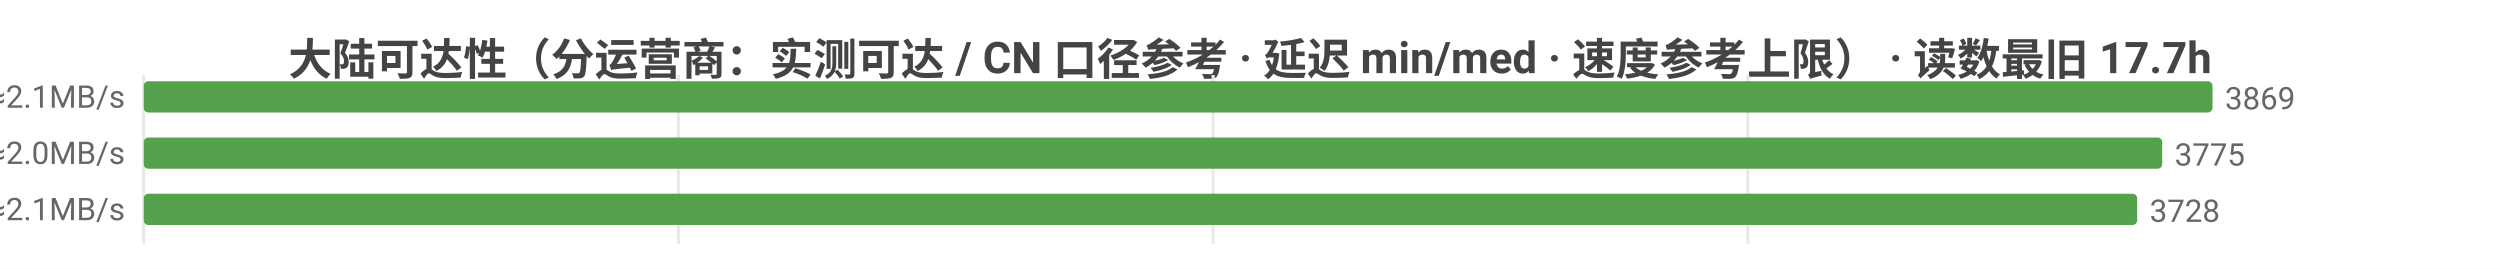
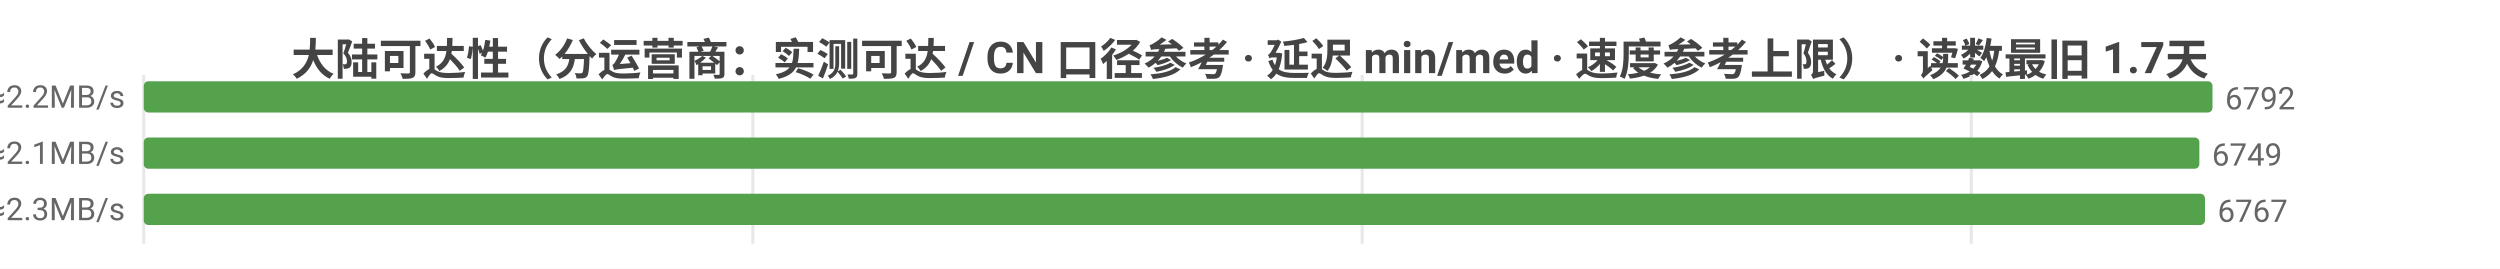
<svg xmlns="http://www.w3.org/2000/svg" width="800" height="86" viewBox="0 0 800 86">
  <rect width="800" height="86" fill="#ffffff" />
  <style>text{font-family:system-ui,-apple-system,'Segoe UI',Roboto,'PingFang SC','Microsoft YaHei','Noto Sans CJK SC',sans-serif}.g{stroke:#e8e8e8;stroke-width:1}.a{stroke:#999;stroke-width:1}.t{font-size:10px;fill:#666}.m{font-size:10px;text-anchor:middle;fill:#666}.e{font-size:10px;text-anchor:end;fill:#666}.l{font-size:11px;fill:#333}.tt{font-size:14px;font-weight:600;text-anchor:middle;fill:#444}.em{font-size:13px;text-anchor:middle;fill:#999}</style>
-   <text class="tt" x="400.0" y="24">大陆可达性（分运营商：实测可达 / CN 口径参考 · 延迟 min/med · 速度参考上限） · 读数最旧 17.7h</text>
+   <text class="tt" x="400.0" y="24">大陆可达性（分运营商：实测可达 / CN 口径参考 · 延迟 min/med · 速度参考上限） · 读数最旧 1.7天</text>
  <line class="g" x1="46" y1="24" x2="46" y2="78" />
-   <line class="g" x1="217.1" y1="24" x2="217.1" y2="78" />
-   <line class="g" x1="388.2" y1="24" x2="388.2" y2="78" />
-   <line class="g" x1="559.3" y1="24" x2="559.3" y2="78" />
-   <text class="e" x="40" y="35">中国电信  实测可达 3869/3885 · CN口径 12376  min8/med229ms  ≈2.1MB/s</text>
+   <line class="g" x1="240.9" y1="24" x2="240.9" y2="78" />
+   <line class="g" x1="435.9" y1="24" x2="435.9" y2="78" />
+   <line class="g" x1="630.8" y1="24" x2="630.8" y2="78" />
+   <text class="e" x="40" y="35">中国电信  实测可达 6792/6829 · CN口径 12455  min8/med215ms  ≈2.2MB/s</text>
  <rect x="46" y="26" width="662" height="10" fill="#54a24b" rx="1.5" />
-   <text class="t" x="712" y="35">3869</text>
-   <text class="e" x="40" y="53">中国联通  实测可达 3775/3782 · CN口径 12376  min10/med239ms  ≈2.0MB/s</text>
-   <rect x="46" y="44" width="645.9" height="10" fill="#54a24b" rx="1.5" />
-   <text class="t" x="695.9" y="53">3775</text>
-   <text class="e" x="40" y="71">中国移动  实测可达 3728/3735 · CN口径 12376  min14/med229ms  ≈2.1MB/s</text>
-   <rect x="46" y="62" width="637.9" height="10" fill="#54a24b" rx="1.5" />
-   <text class="t" x="687.9" y="71">3728</text>
+   <text class="t" x="712" y="35">6792</text>
+   <text class="e" x="40" y="53">中国联通  实测可达 6749/6773 · CN口径 12455  min6/med227ms  ≈2.1MB/s</text>
+   <rect x="46" y="44" width="657.8" height="10" fill="#54a24b" rx="1.5" />
+   <text class="t" x="707.8" y="53">6749</text>
+   <text class="e" x="40" y="71">中国移动  实测可达 6767/6790 · CN口径 12455  min10/med207ms  ≈2.3MB/s</text>
+   <rect x="46" y="62" width="659.6" height="10" fill="#54a24b" rx="1.5" />
+   <text class="t" x="709.6" y="71">6767</text>
</svg>
